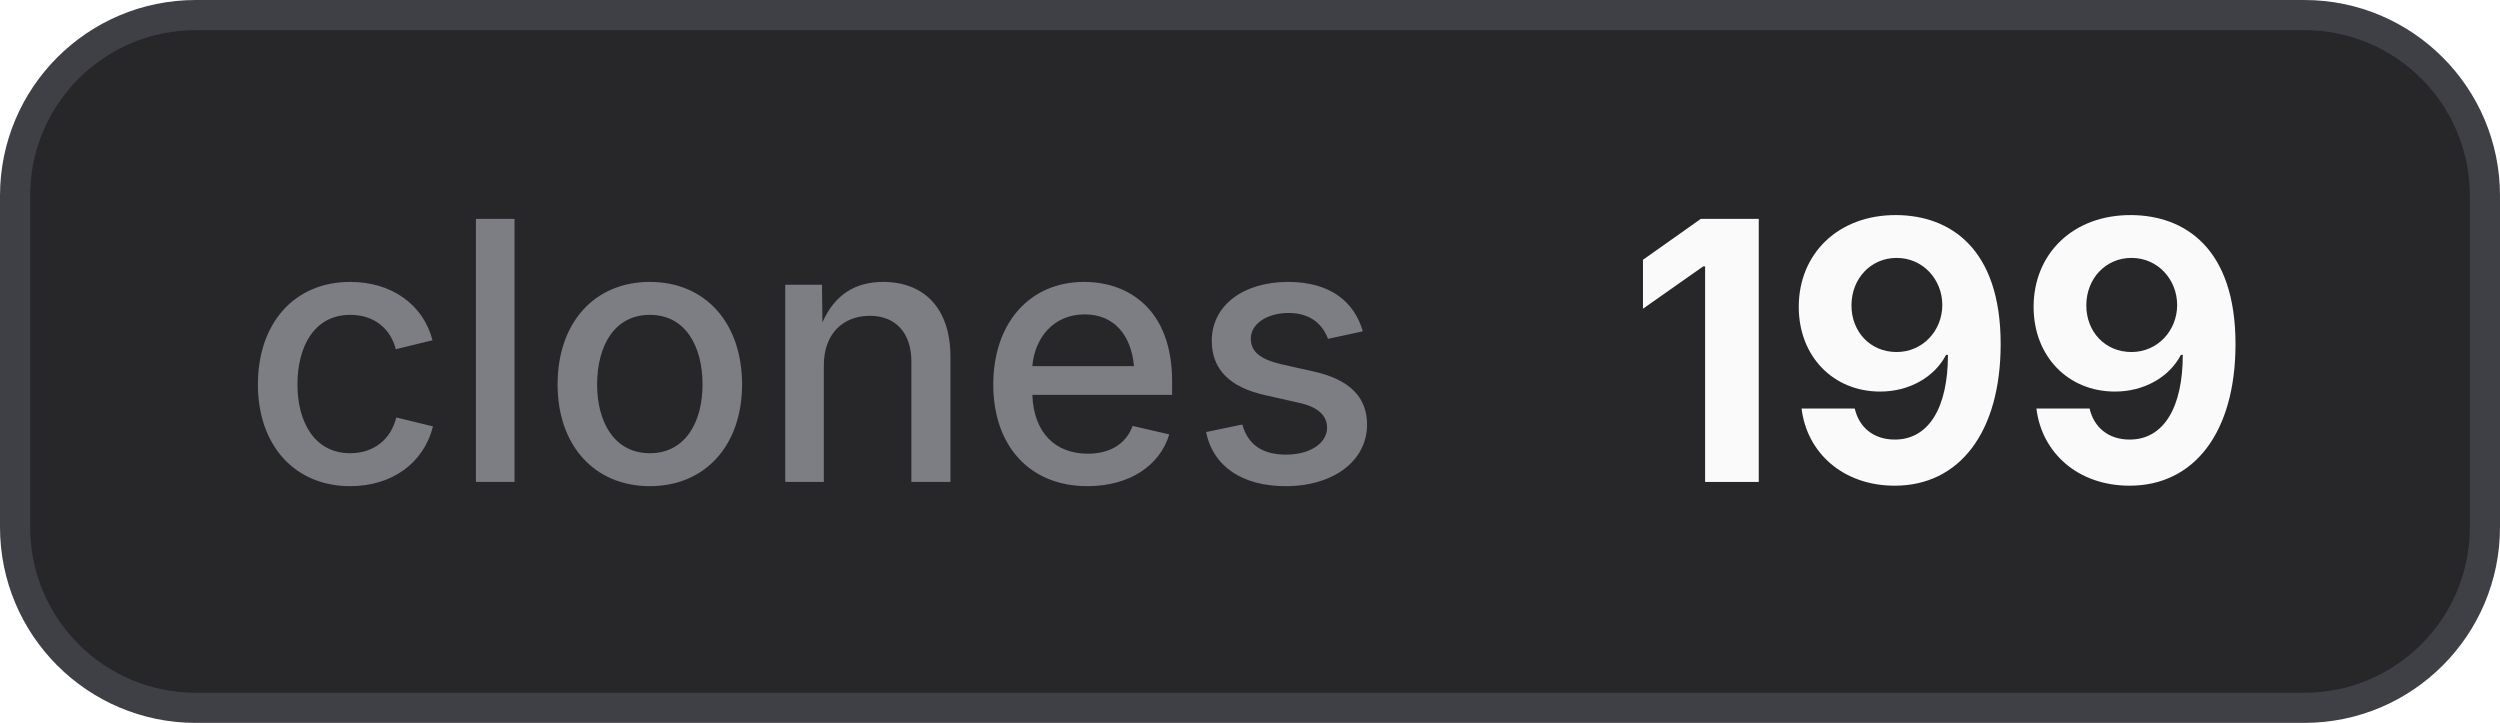
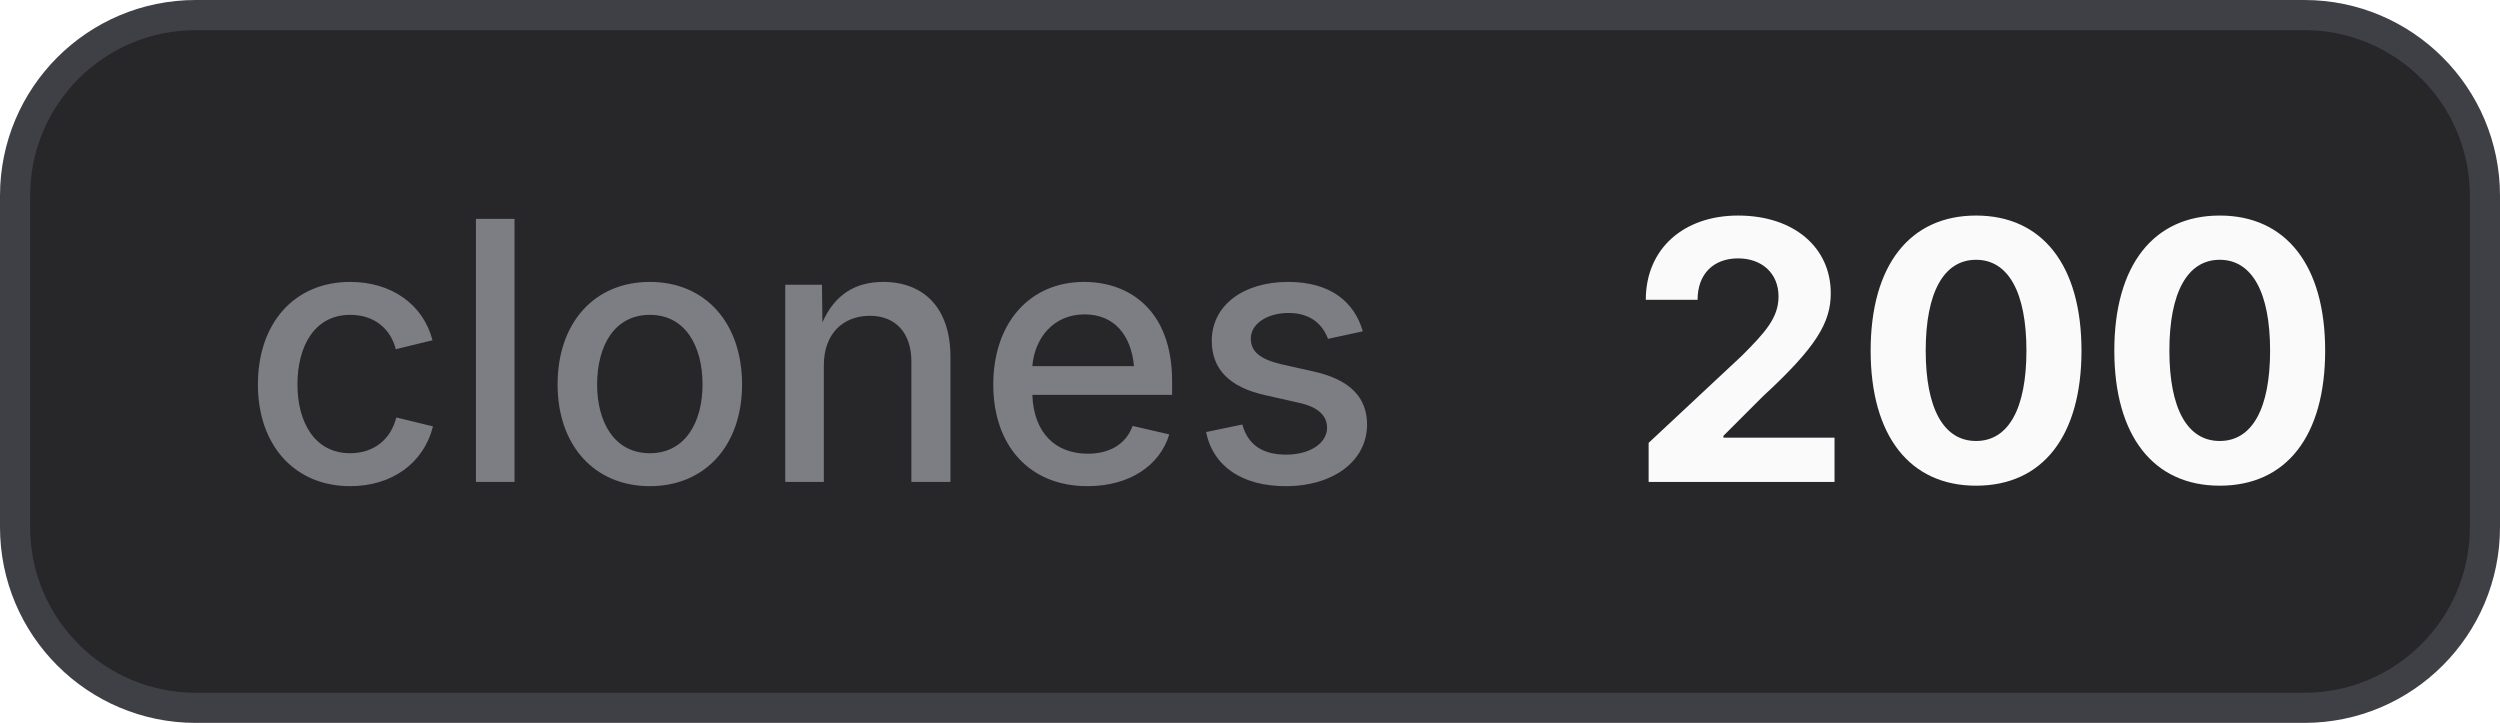
- <svg xmlns="http://www.w3.org/2000/svg" width="83" height="24" viewBox="0 0 83 24" role="img" aria-label="clones: 199">
+ <svg xmlns="http://www.w3.org/2000/svg" width="83" height="24" viewBox="0 0 83 24" role="img" aria-label="clones: 200">
  <style>
    .bg { fill: #27272a; stroke: #3f3f46; }
    .border { stroke: #3f3f46; }
    .label { fill: #a1a1aa; fill-opacity: 0.7; }
    .value { fill: #fafafa; }
    .icon { color: #fafafa; }
    @media (prefers-color-scheme: light) {
      .bg { fill: #f4f4f5; stroke: #d4d4d8; }
      .border { stroke: #d4d4d8; }
      .label { fill: #71717a; }
      .value { fill: #18181b; }
      .icon { color: #18181b; }
    }
  </style>
  <rect class="bg" x="0.5" y="0.5" width="82" height="23" rx="6" stroke-width="1" />
  <text class="label" x="8" y="16" font-family="Inter,ui-sans-serif,system-ui,-apple-system,BlinkMacSystemFont,Segoe UI,sans-serif" font-size="12" font-weight="500">clones</text>
-   <text class="value" x="54" y="16" font-family="Inter,ui-sans-serif,system-ui,-apple-system,BlinkMacSystemFont,Segoe UI,sans-serif" font-size="12" font-weight="700">199</text>
+   <text class="value" x="54" y="16" font-family="Inter,ui-sans-serif,system-ui,-apple-system,BlinkMacSystemFont,Segoe UI,sans-serif" font-size="12" font-weight="700">200</text>
</svg>
